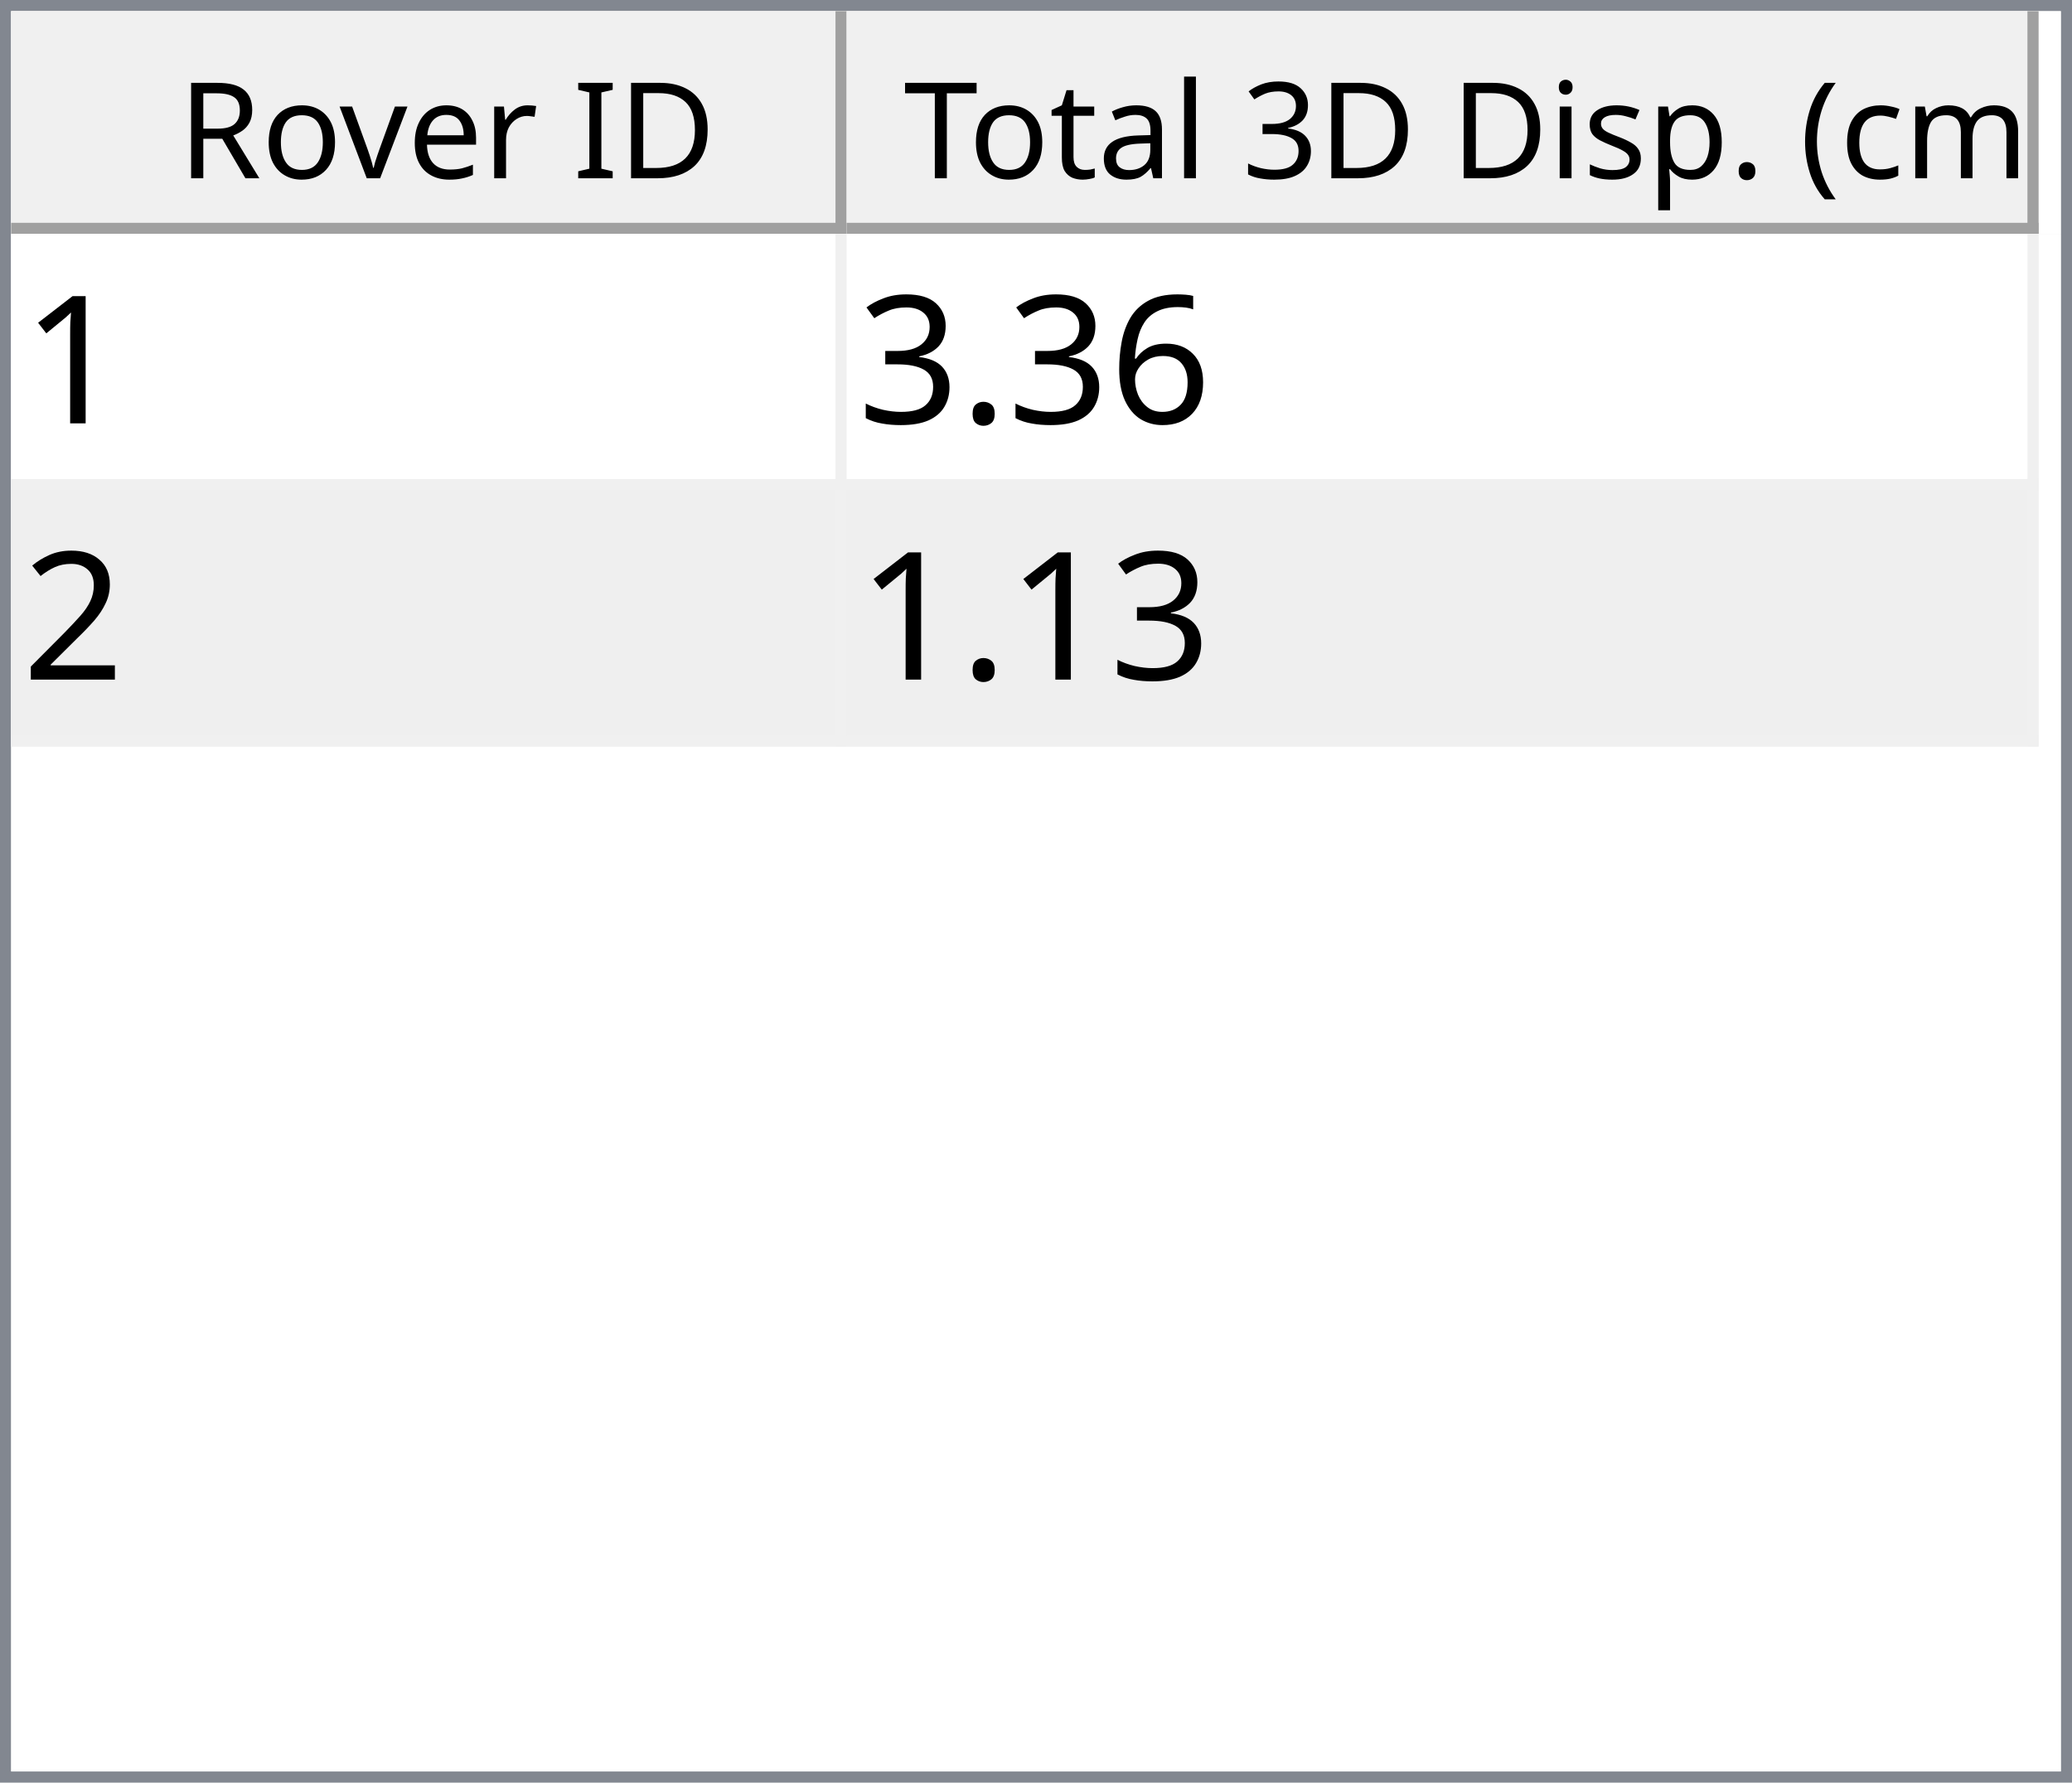
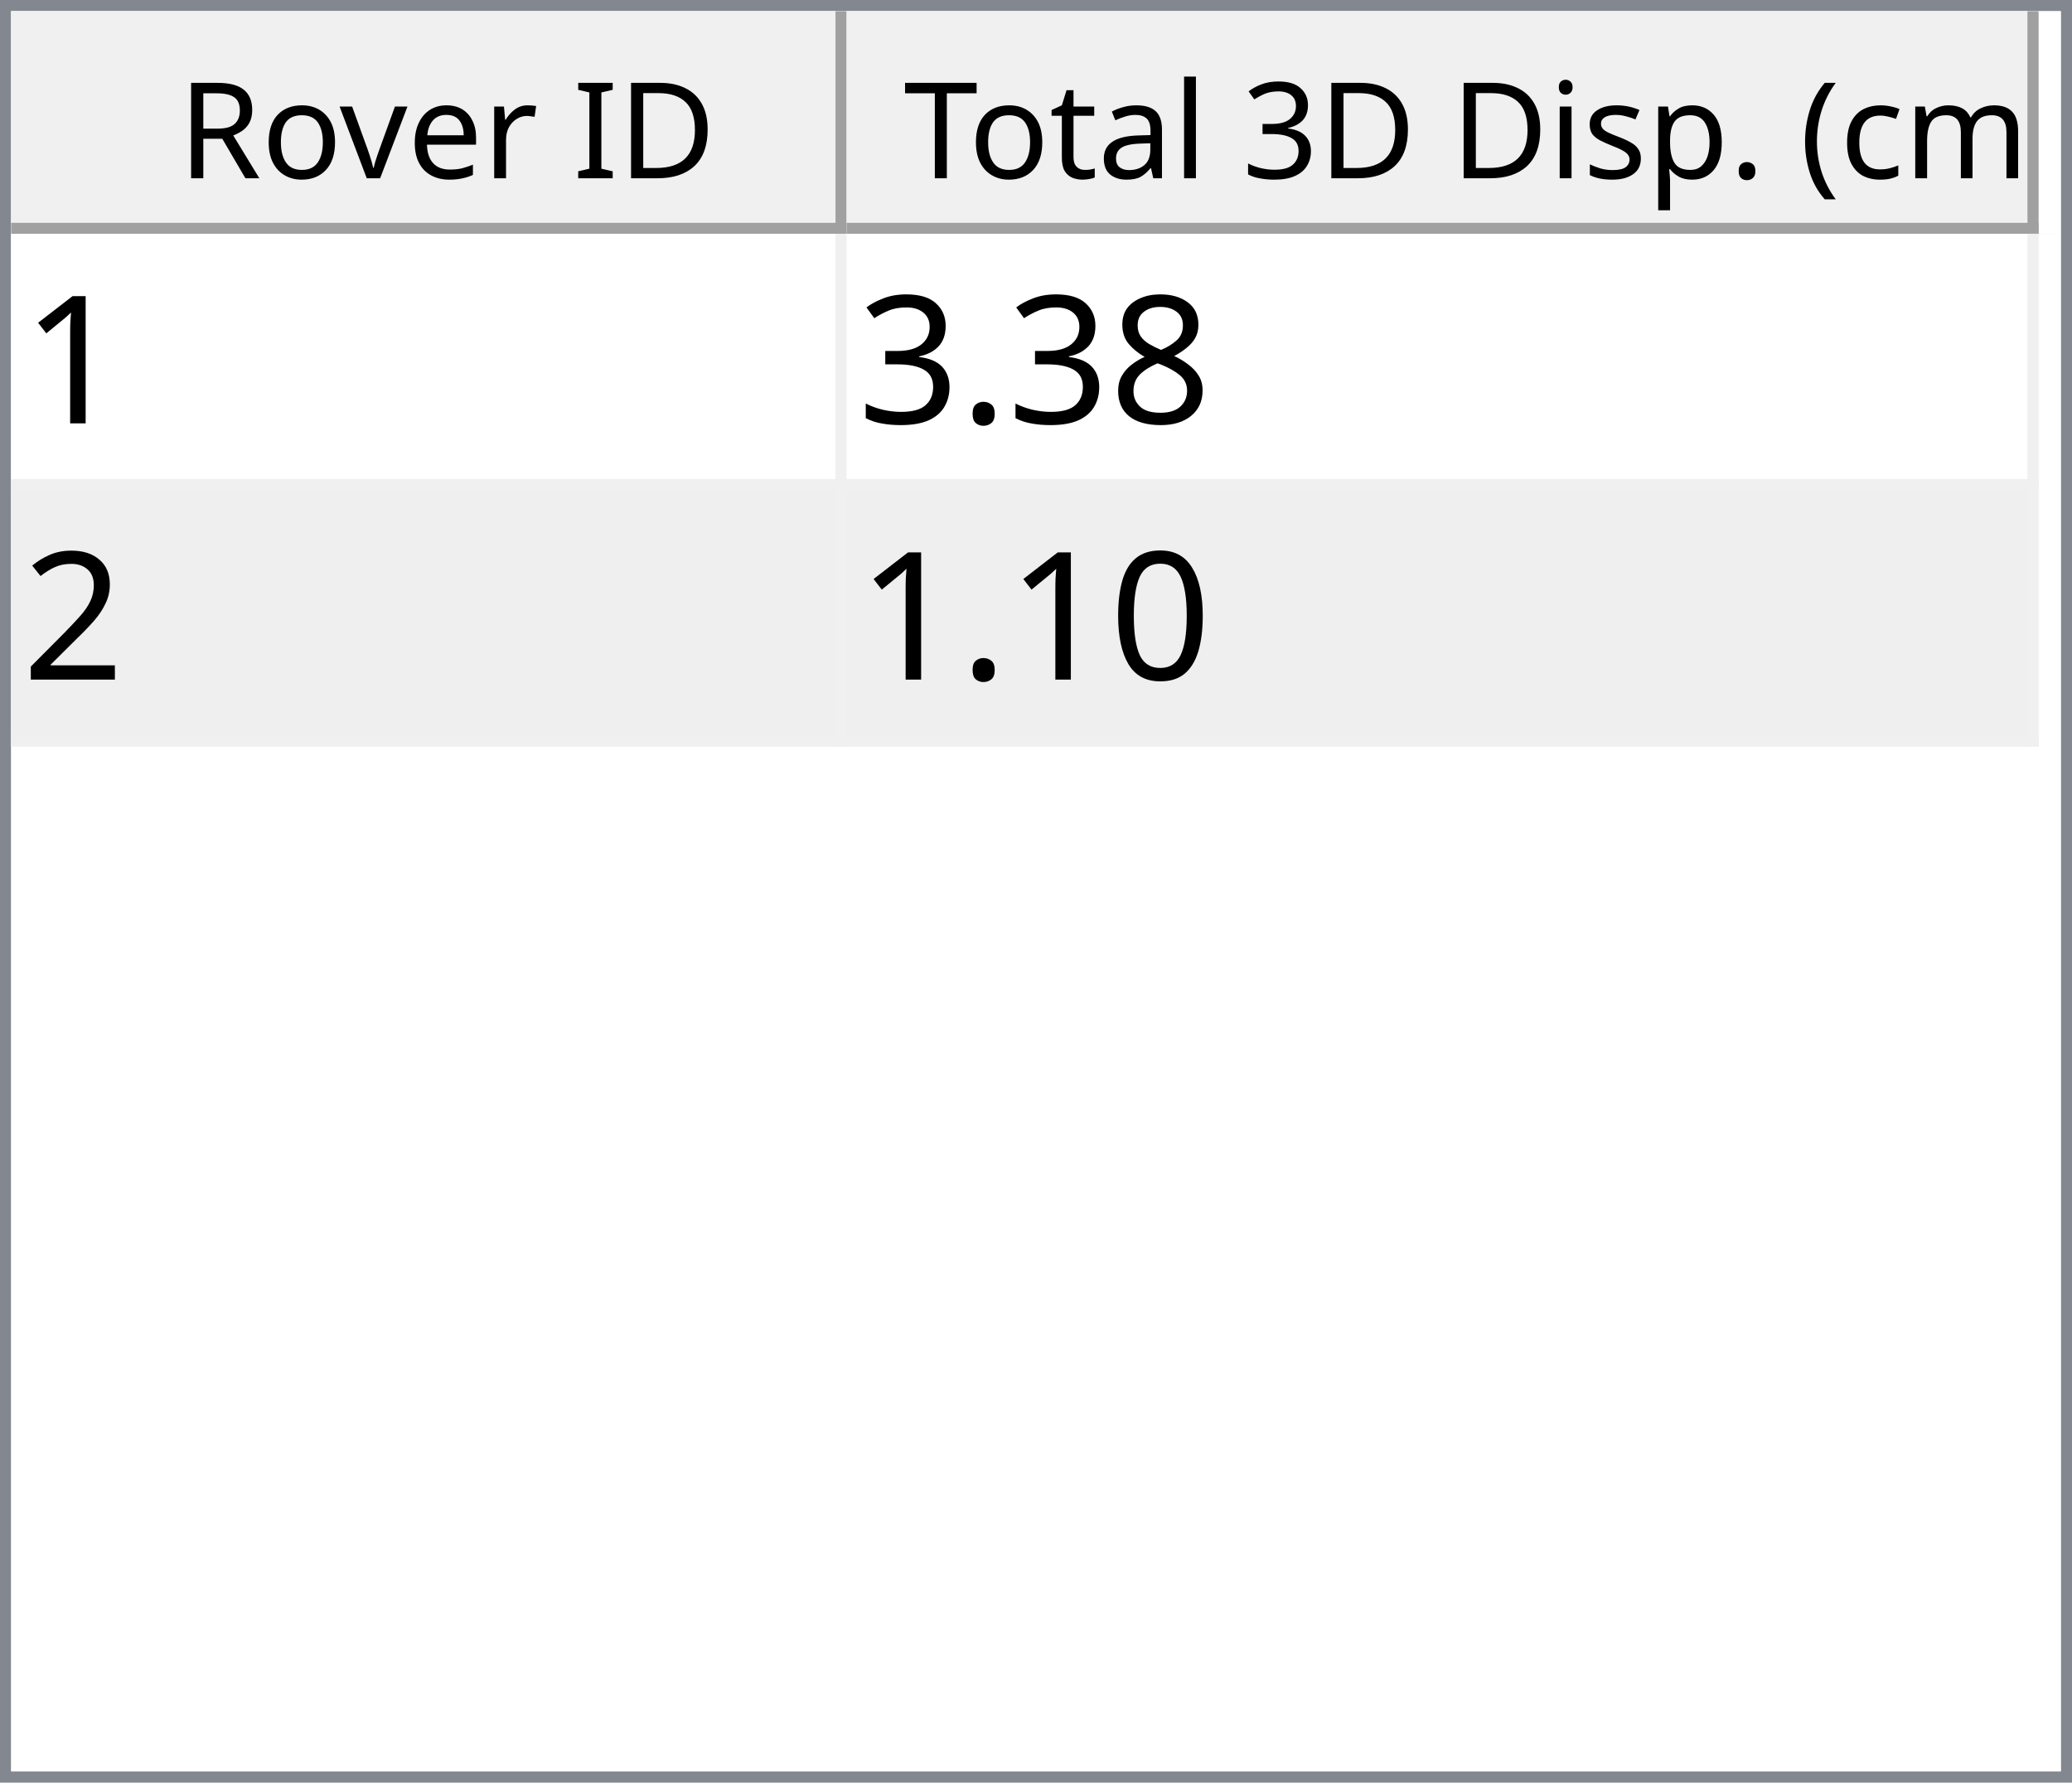
<svg xmlns="http://www.w3.org/2000/svg" style="fill-opacity:1; color-rendering:auto; color-interpolation:auto; text-rendering:auto; stroke:black; stroke-linecap:square; stroke-miterlimit:10; shape-rendering:auto; stroke-opacity:1; fill:black; stroke-dasharray:none; font-weight:normal; stroke-width:1; font-family:'Dialog'; font-style:normal; stroke-linejoin:miter; font-size:12px; stroke-dashoffset:0; image-rendering:auto;" width="186" height="160">
  <defs id="genericDefs" />
  <g>
    <defs id="defs1">
      <clipPath clipPathUnits="userSpaceOnUse" id="clipPath1">
        <path d="M0 0 L186 0 L186 160 L0 160 L0 0 Z" />
      </clipPath>
      <clipPath clipPathUnits="userSpaceOnUse" id="clipPath2">
        <path d="M0 0 L0 160 L186 160 L186 0 Z" />
      </clipPath>
      <clipPath clipPathUnits="userSpaceOnUse" id="clipPath3">
        <path d="M0 0 L0 20 L184 20 L184 0 Z" />
      </clipPath>
      <clipPath clipPathUnits="userSpaceOnUse" id="clipPath4">
        <path d="M0 0 L0 20 L75 20 L75 0 Z" />
      </clipPath>
      <clipPath clipPathUnits="userSpaceOnUse" id="clipPath5">
        <path d="M1 1 L1 19 L74 19 L74 1 Z" />
      </clipPath>
      <clipPath clipPathUnits="userSpaceOnUse" id="clipPath6">
        <path d="M0 0 L0 18 L73 18 L73 0 Z" />
      </clipPath>
      <clipPath clipPathUnits="userSpaceOnUse" id="clipPath7">
        <path d="M-0.5 -0.5 L-0.5 19.5 L74.5 19.5 L74.5 -0.5 Z" />
      </clipPath>
      <clipPath clipPathUnits="userSpaceOnUse" id="clipPath8">
        <path d="M0 0 L0 20 L107 20 L107 0 Z" />
      </clipPath>
      <clipPath clipPathUnits="userSpaceOnUse" id="clipPath9">
        <path d="M1 1 L1 19 L106 19 L106 1 Z" />
      </clipPath>
      <clipPath clipPathUnits="userSpaceOnUse" id="clipPath10">
        <path d="M0 0 L0 18 L105 18 L105 0 Z" />
      </clipPath>
      <clipPath clipPathUnits="userSpaceOnUse" id="clipPath11">
        <path d="M-0.5 -0.5 L-0.5 19.5 L106.5 19.5 L106.5 -0.5 Z" />
      </clipPath>
      <clipPath clipPathUnits="userSpaceOnUse" id="clipPath12">
        <path d="M0 0 L0 138 L184 138 L184 0 Z" />
      </clipPath>
      <clipPath clipPathUnits="userSpaceOnUse" id="clipPath13">
        <path d="M0 0 L0 46 L182 46 L182 0 Z" />
      </clipPath>
      <clipPath clipPathUnits="userSpaceOnUse" id="clipPath14">
        <path d="M-0.5 -0.5 L-0.5 45.5 L181.5 45.5 L181.5 -0.5 Z" />
      </clipPath>
      <clipPath clipPathUnits="userSpaceOnUse" id="clipPath15">
        <path d="M0 0 L0 22 L74 22 L74 0 Z" />
      </clipPath>
      <clipPath clipPathUnits="userSpaceOnUse" id="clipPath16">
        <path d="M0 0 L0 22 L106 22 L106 0 Z" />
      </clipPath>
      <font horiz-adv-x="64.551" id="font1">
        <font-face ascent="107.91" descent="25.098" units-per-em="100" style="font-style:normal; font-family:Segoe UI; font-weight:normal;" />
        <missing-glyph horiz-adv-x="64.551" d="M8.109 0 L8.109 68.266 L56.453 68.266 L56.453 0 L8.109 0 ZM15.328 7.234 L49.219 7.234 L49.219 61.031 L15.328 61.031 L15.328 7.234 Z" />
        <glyph unicode="D" horiz-adv-x="70.117" d="M9.188 0 L9.188 70.016 L28.516 70.016 Q65.531 70.016 65.531 35.891 Q65.531 19.672 55.25 9.836 Q44.969 0 27.734 0 L9.188 0 ZM17.391 62.594 L17.391 7.422 L27.828 7.422 Q41.609 7.422 49.273 14.797 Q56.938 22.172 56.938 35.688 Q56.938 62.594 28.328 62.594 L17.391 62.594 Z" />
        <glyph unicode="I" horiz-adv-x="26.611" d="M17.391 0 L9.188 0 L9.188 70.016 L17.391 70.016 L17.391 0 Z" />
        <glyph unicode=" " horiz-adv-x="27.393" d="" />
        <glyph unicode="r" horiz-adv-x="34.766" d="M34.188 41.891 Q32.078 43.5 28.125 43.5 Q23 43.5 19.555 38.672 Q16.109 33.844 16.109 25.484 L16.109 0 L8.109 0 L8.109 50 L16.109 50 L16.109 39.703 L16.312 39.703 Q18.016 44.969 21.531 47.922 Q25.047 50.875 29.391 50.875 Q32.516 50.875 34.188 50.203 L34.188 41.891 Z" />
        <glyph unicode="e" horiz-adv-x="52.295" d="M48.297 23 L12.984 23 Q13.188 14.656 17.484 10.109 Q21.781 5.562 29.297 5.562 Q37.75 5.562 44.828 11.141 L44.828 3.609 Q38.234 -1.172 27.391 -1.172 Q16.797 -1.172 10.742 5.641 Q4.688 12.453 4.688 24.812 Q4.688 36.469 11.305 43.82 Q17.922 51.172 27.734 51.172 Q37.547 51.172 42.922 44.828 Q48.297 38.484 48.297 27.203 L48.297 23 ZM40.094 29.781 Q40.047 36.719 36.75 40.578 Q33.453 44.438 27.594 44.438 Q21.922 44.438 17.969 40.383 Q14.016 36.328 13.094 29.781 L40.094 29.781 Z" />
        <glyph unicode="v" horiz-adv-x="47.9" d="M47.406 50 L27.484 0 L19.625 0 L0.688 50 L9.469 50 L22.172 13.672 Q23.578 9.672 23.922 6.688 L24.125 6.688 Q24.609 10.453 25.688 13.484 L38.969 50 L47.406 50 Z" />
        <glyph unicode="o" horiz-adv-x="58.594" d="M29 -1.172 Q17.922 -1.172 11.305 5.836 Q4.688 12.844 4.688 24.422 Q4.688 37.016 11.57 44.094 Q18.453 51.172 30.172 51.172 Q41.359 51.172 47.633 44.289 Q53.906 37.406 53.906 25.203 Q53.906 13.234 47.141 6.031 Q40.375 -1.172 29 -1.172 ZM29.594 44.438 Q21.875 44.438 17.383 39.188 Q12.891 33.938 12.891 24.703 Q12.891 15.828 17.43 10.695 Q21.969 5.562 29.594 5.562 Q37.359 5.562 41.531 10.594 Q45.703 15.625 45.703 24.906 Q45.703 34.281 41.531 39.359 Q37.359 44.438 29.594 44.438 Z" />
        <glyph unicode="R" horiz-adv-x="59.814" d="M59.375 0 L49.609 0 L37.891 19.625 Q36.281 22.359 34.766 24.289 Q33.25 26.219 31.664 27.438 Q30.078 28.656 28.25 29.219 Q26.422 29.781 24.125 29.781 L17.391 29.781 L17.391 0 L9.188 0 L9.188 70.016 L30.078 70.016 Q34.672 70.016 38.555 68.867 Q42.438 67.719 45.289 65.375 Q48.141 63.031 49.758 59.547 Q51.375 56.062 51.375 51.375 Q51.375 47.703 50.273 44.656 Q49.172 41.609 47.148 39.211 Q45.125 36.812 42.266 35.133 Q39.406 33.453 35.844 32.516 L35.844 32.328 Q37.594 31.547 38.891 30.547 Q40.188 29.547 41.359 28.18 Q42.531 26.812 43.68 25.078 Q44.828 23.344 46.234 21.047 L59.375 0 ZM17.391 62.594 L17.391 37.203 L28.516 37.203 Q31.594 37.203 34.203 38.133 Q36.812 39.062 38.719 40.797 Q40.625 42.531 41.703 45.047 Q42.781 47.562 42.781 50.688 Q42.781 56.297 39.141 59.445 Q35.5 62.594 28.609 62.594 L17.391 62.594 Z" />
        <glyph unicode=")" horiz-adv-x="30.176" d="M8.297 -15.922 L1.172 -15.922 Q16.406 2.344 16.406 26.812 Q16.406 51.469 1.078 70.016 L8.297 70.016 Q23.531 52.156 23.531 26.703 Q23.531 1.375 8.297 -15.922 Z" />
        <glyph unicode="m" horiz-adv-x="86.133" d="M79.109 0 L71.094 0 L71.094 28.719 Q71.094 37.016 68.531 40.727 Q65.969 44.438 59.906 44.438 Q54.781 44.438 51.195 39.75 Q47.609 35.062 47.609 28.516 L47.609 0 L39.594 0 L39.594 29.688 Q39.594 44.438 28.219 44.438 Q22.953 44.438 19.531 40.016 Q16.109 35.594 16.109 28.516 L16.109 0 L8.109 0 L8.109 50 L16.109 50 L16.109 42.094 L16.312 42.094 Q21.625 51.172 31.844 51.172 Q36.969 51.172 40.773 48.312 Q44.578 45.453 46 40.828 Q51.562 51.172 62.594 51.172 Q79.109 51.172 79.109 30.812 L79.109 0 Z" />
        <glyph unicode="c" horiz-adv-x="46.191" d="M42.188 2.297 Q36.422 -1.172 28.516 -1.172 Q17.828 -1.172 11.258 5.789 Q4.688 12.75 4.688 23.828 Q4.688 36.188 11.766 43.68 Q18.844 51.172 30.672 51.172 Q37.25 51.172 42.281 48.734 L42.281 40.531 Q36.719 44.438 30.375 44.438 Q22.703 44.438 17.797 38.945 Q12.891 33.453 12.891 24.516 Q12.891 15.719 17.508 10.641 Q22.125 5.562 29.891 5.562 Q36.422 5.562 42.188 9.906 L42.188 2.297 Z" />
        <glyph unicode="(" horiz-adv-x="30.176" d="M29.109 -15.922 L21.969 -15.922 Q6.844 1.375 6.844 26.703 Q6.844 52.156 21.969 70.016 L29.203 70.016 Q13.875 51.469 13.875 26.812 Q13.875 2.344 29.109 -15.922 Z" />
        <glyph unicode="." horiz-adv-x="21.68" d="M10.891 -1.078 Q8.641 -1.078 7.055 0.539 Q5.469 2.156 5.469 4.391 Q5.469 6.641 7.055 8.273 Q8.641 9.906 10.891 9.906 Q13.188 9.906 14.797 8.273 Q16.406 6.641 16.406 4.391 Q16.406 2.156 14.797 0.539 Q13.188 -1.078 10.891 -1.078 Z" />
        <glyph unicode="p" horiz-adv-x="58.789" d="M16.312 7.234 L16.109 7.234 L16.109 -23 L8.109 -23 L8.109 50 L16.109 50 L16.109 41.219 L16.312 41.219 Q22.219 51.172 33.594 51.172 Q43.266 51.172 48.688 44.461 Q54.109 37.75 54.109 26.469 Q54.109 13.922 48 6.375 Q41.891 -1.172 31.297 -1.172 Q21.578 -1.172 16.312 7.234 ZM16.109 27.391 L16.109 20.406 Q16.109 14.203 20.141 9.883 Q24.172 5.562 30.375 5.562 Q37.641 5.562 41.773 11.133 Q45.906 16.703 45.906 26.609 Q45.906 34.969 42.047 39.703 Q38.188 44.438 31.594 44.438 Q24.609 44.438 20.359 39.578 Q16.109 34.719 16.109 27.391 Z" />
        <glyph unicode="s" horiz-adv-x="42.432" d="M5.078 1.812 L5.078 10.406 Q11.625 5.562 19.484 5.562 Q30.031 5.562 30.031 12.594 Q30.031 14.594 29.125 15.992 Q28.219 17.391 26.68 18.461 Q25.141 19.531 23.07 20.383 Q21 21.234 18.609 22.172 Q15.281 23.484 12.766 24.828 Q10.25 26.172 8.57 27.859 Q6.891 29.547 6.031 31.695 Q5.172 33.844 5.172 36.719 Q5.172 40.234 6.789 42.945 Q8.406 45.656 11.086 47.484 Q13.766 49.312 17.211 50.242 Q20.656 51.172 24.312 51.172 Q30.812 51.172 35.938 48.922 L35.938 40.828 Q30.422 44.438 23.25 44.438 Q21 44.438 19.195 43.922 Q17.391 43.406 16.094 42.477 Q14.797 41.547 14.086 40.258 Q13.375 38.969 13.375 37.406 Q13.375 35.453 14.086 34.133 Q14.797 32.812 16.164 31.789 Q17.531 30.766 19.484 29.938 Q21.438 29.109 23.922 28.125 Q27.25 26.859 29.883 25.516 Q32.516 24.172 34.375 22.484 Q36.234 20.797 37.234 18.602 Q38.234 16.406 38.234 13.375 Q38.234 9.672 36.602 6.938 Q34.969 4.203 32.234 2.398 Q29.5 0.594 25.93 -0.289 Q22.359 -1.172 18.453 -1.172 Q10.75 -1.172 5.078 1.812 Z" />
        <glyph unicode="i" horiz-adv-x="24.219" d="M12.203 62.703 Q10.062 62.703 8.547 64.164 Q7.031 65.625 7.031 67.875 Q7.031 70.125 8.547 71.609 Q10.062 73.094 12.203 73.094 Q14.406 73.094 15.945 71.609 Q17.484 70.125 17.484 67.875 Q17.484 65.719 15.945 64.211 Q14.406 62.703 12.203 62.703 ZM16.109 0 L8.109 0 L8.109 50 L16.109 50 L16.109 0 Z" />
        <glyph unicode="3" horiz-adv-x="53.906" d="M46.531 19.828 Q46.531 15.094 44.75 11.211 Q42.969 7.328 39.719 4.57 Q36.469 1.812 31.93 0.297 Q27.391 -1.219 21.922 -1.219 Q11.922 -1.219 6 2.594 L6 11.188 Q13.094 5.609 22.219 5.609 Q25.875 5.609 28.828 6.539 Q31.781 7.469 33.906 9.227 Q36.031 10.984 37.18 13.477 Q38.328 15.969 38.328 19.094 Q38.328 32.812 18.797 32.812 L12.984 32.812 L12.984 39.594 L18.5 39.594 Q35.797 39.594 35.797 52.484 Q35.797 64.406 22.609 64.406 Q15.188 64.406 8.688 59.422 L8.688 67.188 Q15.375 71.188 24.609 71.188 Q29 71.188 32.57 69.969 Q36.141 68.75 38.68 66.555 Q41.219 64.359 42.609 61.281 Q44 58.203 44 54.5 Q44 40.672 30.031 36.719 L30.031 36.531 Q33.594 36.141 36.625 34.797 Q39.656 33.453 41.852 31.305 Q44.047 29.156 45.289 26.25 Q46.531 23.344 46.531 19.828 Z" />
        <glyph unicode="l" horiz-adv-x="24.219" d="M16.109 0 L8.109 0 L8.109 74.031 L16.109 74.031 L16.109 0 Z" />
        <glyph unicode="a" horiz-adv-x="50.879" d="M43.891 0 L35.891 0 L35.891 7.812 L35.688 7.812 Q30.469 -1.172 20.312 -1.172 Q12.844 -1.172 8.617 2.781 Q4.391 6.734 4.391 13.281 Q4.391 27.297 20.906 29.594 L35.891 31.688 Q35.891 44.438 25.594 44.438 Q16.547 44.438 9.281 38.281 L9.281 46.484 Q16.656 51.172 26.266 51.172 Q43.891 51.172 43.891 32.516 L43.891 0 ZM35.891 25.297 L23.828 23.641 Q18.266 22.859 15.43 20.875 Q12.594 18.891 12.594 13.875 Q12.594 10.203 15.211 7.883 Q17.828 5.562 22.172 5.562 Q28.125 5.562 32.008 9.742 Q35.891 13.922 35.891 20.312 L35.891 25.297 Z" />
        <glyph unicode="t" horiz-adv-x="33.887" d="M31.297 0.484 Q28.469 -1.078 23.828 -1.078 Q10.688 -1.078 10.688 13.578 L10.688 43.172 L2.094 43.172 L2.094 50 L10.688 50 L10.688 62.203 L18.703 64.797 L18.703 50 L31.297 50 L31.297 43.172 L18.703 43.172 L18.703 14.984 Q18.703 9.969 20.414 7.82 Q22.125 5.672 26.078 5.672 Q29.109 5.672 31.297 7.328 L31.297 0.484 Z" />
        <glyph unicode="T" horiz-adv-x="52.393" d="M50.594 62.594 L30.375 62.594 L30.375 0 L22.172 0 L22.172 62.594 L2 62.594 L2 70.016 L50.594 70.016 L50.594 62.594 Z" />
      </font>
      <font horiz-adv-x="75.0" id="font2">
        <font-face ascent="100.537" descent="21.973" units-per-em="100" style="font-style:normal; font-family:sans-serif; font-weight:normal;" />
        <missing-glyph horiz-adv-x="75.0" d="M12.5 0 L12.5 62.5 L62.5 62.5 L62.5 0 L12.5 0 ZM14.062 1.562 L60.938 1.562 L60.938 60.938 L14.062 60.938 L14.062 1.562 Z" />
        <glyph unicode="1" horiz-adv-x="55.615" d="M37.25 0 L28.469 0 L28.469 56 Q25.297 52.984 20.141 49.953 Q14.984 46.922 10.891 45.406 L10.891 53.906 Q18.266 57.375 23.781 62.305 Q29.297 67.234 31.594 71.875 L37.25 71.875 L37.25 0 Z" />
-         <glyph unicode="6" horiz-adv-x="55.615" d="M49.75 54.047 L41.016 53.375 Q39.844 58.547 37.703 60.891 Q34.125 64.656 28.906 64.656 Q24.703 64.656 21.531 62.312 Q17.391 59.281 14.992 53.469 Q12.594 47.656 12.5 36.922 Q15.672 41.75 20.266 44.094 Q24.859 46.438 29.891 46.438 Q38.672 46.438 44.852 39.969 Q51.031 33.5 51.031 23.25 Q51.031 16.5 48.125 10.719 Q45.219 4.938 40.141 1.859 Q35.062 -1.219 28.609 -1.219 Q17.625 -1.219 10.695 6.859 Q3.766 14.938 3.766 33.5 Q3.766 54.25 11.422 63.672 Q18.109 71.875 29.438 71.875 Q37.891 71.875 43.289 67.141 Q48.688 62.406 49.75 54.047 ZM13.875 23.188 Q13.875 18.656 15.797 14.508 Q17.719 10.359 21.188 8.18 Q24.656 6 28.469 6 Q34.031 6 38.039 10.492 Q42.047 14.984 42.047 22.703 Q42.047 30.125 38.086 34.398 Q34.125 38.672 28.125 38.672 Q22.172 38.672 18.023 34.398 Q13.875 30.125 13.875 23.188 Z" />
+         <glyph unicode="8" horiz-adv-x="55.615" d="M17.672 38.812 Q12.203 40.828 9.57 44.539 Q6.938 48.25 6.938 53.422 Q6.938 61.234 12.555 66.555 Q18.172 71.875 27.484 71.875 Q36.859 71.875 42.578 66.43 Q48.297 60.984 48.297 53.172 Q48.297 48.188 45.68 44.508 Q43.062 40.828 37.75 38.812 Q44.344 36.672 47.781 31.883 Q51.219 27.094 51.219 20.453 Q51.219 11.281 44.727 5.031 Q38.234 -1.219 27.641 -1.219 Q17.047 -1.219 10.547 5.055 Q4.047 11.328 4.047 20.703 Q4.047 27.688 7.594 32.398 Q11.141 37.109 17.672 38.812 ZM15.922 53.719 Q15.922 48.641 19.195 45.414 Q22.469 42.188 27.688 42.188 Q32.766 42.188 36.016 45.383 Q39.266 48.578 39.266 53.219 Q39.266 58.062 35.914 61.359 Q32.562 64.656 27.594 64.656 Q22.562 64.656 19.242 61.43 Q15.922 58.203 15.922 53.719 ZM13.094 20.656 Q13.094 16.891 14.875 13.375 Q16.656 9.859 20.172 7.93 Q23.688 6 27.734 6 Q34.031 6 38.133 10.055 Q42.234 14.109 42.234 20.359 Q42.234 26.703 38.016 30.859 Q33.797 35.016 27.438 35.016 Q21.234 35.016 17.164 30.914 Q13.094 26.812 13.094 20.656 Z" />
        <glyph unicode="." horiz-adv-x="27.783" d="M9.078 0 L9.078 10.016 L19.094 10.016 L19.094 0 L9.078 0 Z" />
        <glyph unicode="3" horiz-adv-x="55.615" d="M4.203 18.891 L12.984 20.062 Q14.5 12.594 18.141 9.297 Q21.781 6 27 6 Q33.203 6 37.477 10.297 Q41.75 14.594 41.75 20.953 Q41.75 27 37.797 30.93 Q33.844 34.859 27.734 34.859 Q25.25 34.859 21.531 33.891 L22.516 41.609 Q23.391 41.5 23.922 41.5 Q29.547 41.5 34.039 44.43 Q38.531 47.359 38.531 53.469 Q38.531 58.297 35.258 61.477 Q31.984 64.656 26.812 64.656 Q21.688 64.656 18.266 61.43 Q14.844 58.203 13.875 51.766 L5.078 53.328 Q6.688 62.156 12.398 67.016 Q18.109 71.875 26.609 71.875 Q32.469 71.875 37.398 69.359 Q42.328 66.844 44.945 62.5 Q47.562 58.156 47.562 53.266 Q47.562 48.641 45.07 44.828 Q42.578 41.016 37.703 38.766 Q44.047 37.312 47.562 32.695 Q51.078 28.078 51.078 21.141 Q51.078 11.766 44.242 5.25 Q37.406 -1.266 26.953 -1.266 Q17.531 -1.266 11.305 4.352 Q5.078 9.969 4.203 18.891 Z" />
        <glyph unicode="2" horiz-adv-x="55.615" d="M50.344 8.453 L50.344 0 L3.031 0 Q2.938 3.172 4.047 6.109 Q5.859 10.938 9.836 15.625 Q13.812 20.312 21.344 26.469 Q33.016 36.031 37.117 41.625 Q41.219 47.219 41.219 52.203 Q41.219 57.422 37.477 61.008 Q33.734 64.594 27.734 64.594 Q21.391 64.594 17.578 60.789 Q13.766 56.984 13.719 50.25 L4.688 51.172 Q5.609 61.281 11.664 66.578 Q17.719 71.875 27.938 71.875 Q38.234 71.875 44.242 66.164 Q50.25 60.453 50.25 52 Q50.25 47.703 48.492 43.555 Q46.734 39.406 42.656 34.812 Q38.578 30.219 29.109 22.219 Q21.188 15.578 18.945 13.211 Q16.703 10.844 15.234 8.453 L50.344 8.453 Z" />
+         <glyph unicode="0" horiz-adv-x="55.615" d="M4.156 35.297 Q4.156 48 6.766 55.742 Q9.375 63.484 14.523 67.68 Q19.672 71.875 27.484 71.875 Q33.25 71.875 37.594 69.555 Q41.938 67.234 44.773 62.867 Q47.609 58.5 49.219 52.227 Q50.828 45.953 50.828 35.297 Q50.828 22.703 48.242 14.969 Q45.656 7.234 40.508 3.008 Q35.359 -1.219 27.484 -1.219 Q17.141 -1.219 11.234 6.203 Q4.156 15.141 4.156 35.297 ZM13.188 35.297 Q13.188 17.672 17.312 11.836 Q21.438 6 27.484 6 Q33.547 6 37.672 11.859 Q41.797 17.719 41.797 35.297 Q41.797 52.984 37.672 58.789 Q33.547 64.594 27.391 64.594 Q21.344 64.594 17.719 59.469 Q13.188 52.938 13.188 35.297 Z" />
      </font>
    </defs>
    <g style="fill:white; stroke:white;">
      <rect x="0" y="0" width="186" style="clip-path:url(#clipPath1); stroke:none;" height="160" />
    </g>
    <g style="fill:white; text-rendering:optimizeSpeed; color-rendering:optimizeSpeed; image-rendering:optimizeSpeed; shape-rendering:crispEdges; stroke:white; color-interpolation:sRGB;">
      <rect x="0" width="186" height="160" y="0" style="stroke:none;" />
      <path style="stroke:none;" d="M0 160 L186 160 L186 0 L0 0 Z" />
    </g>
    <g style="fill:rgb(240,240,240); font-family:'Segoe UI'; stroke:rgb(240,240,240);">
      <rect x="0" y="0" width="186" style="clip-path:url(#clipPath2); stroke:none;" height="160" />
    </g>
    <g style="fill:rgb(130,135,144); font-family:'Segoe UI'; stroke:rgb(130,135,144);">
      <path d="M0 0 L186 0 L186 160 L0 160 L0 0 ZM1 1 L185 1 L185 159 L1 159 L1 1 Z" style="fill-rule:evenodd; clip-path:url(#clipPath2); stroke:none;" />
    </g>
    <g style="fill:white; font-family:'Segoe UI'; stroke:white;" transform="translate(1,1)">
      <rect x="0" y="0" width="184" style="clip-path:url(#clipPath3); stroke:none;" height="20" />
    </g>
    <g style="fill:rgb(240,240,240); font-family:'Segoe UI'; stroke:rgb(240,240,240);" transform="translate(1,1)">
      <rect x="0" y="0" width="75" style="clip-path:url(#clipPath4); stroke:none;" height="20" />
    </g>
    <g style="font-family:'Segoe UI';" transform="translate(2,2)">
      <text x="14" xml:space="preserve" y="14" style="clip-path:url(#clipPath6); stroke:none;">Rover ID</text>
    </g>
    <g style="fill:rgb(160,160,160); font-family:'Segoe UI'; stroke:rgb(160,160,160); stroke-linejoin:bevel;" transform="translate(1.5,1.5)">
      <line x1="74" x2="74" y1="0" style="fill:none; clip-path:url(#clipPath7);" y2="19" />
    </g>
    <g style="fill:rgb(160,160,160); font-family:'Segoe UI'; stroke:rgb(160,160,160); stroke-linejoin:bevel;" transform="matrix(1,0,0,1,1,1) translate(0.5,0.5)">
      <line x1="0" x2="74" y1="19" style="fill:none; clip-path:url(#clipPath7);" y2="19" />
    </g>
    <g style="fill:rgb(240,240,240); font-family:'Segoe UI'; stroke:rgb(240,240,240);" transform="translate(76,1)">
      <rect x="0" y="0" width="107" style="clip-path:url(#clipPath8); stroke:none;" height="20" />
    </g>
    <g style="font-family:'Segoe UI';" transform="translate(77,2)">
      <text x="1" xml:space="preserve" y="14" style="clip-path:url(#clipPath10); stroke:none;"> Total 3D Disp. (cm)</text>
    </g>
    <g style="fill:rgb(160,160,160); font-family:'Segoe UI'; stroke:rgb(160,160,160); stroke-linejoin:bevel;" transform="translate(76.5,1.5)">
      <line x1="106" x2="106" y1="0" style="fill:none; clip-path:url(#clipPath11);" y2="19" />
    </g>
    <g style="fill:rgb(160,160,160); font-family:'Segoe UI'; stroke:rgb(160,160,160); stroke-linejoin:bevel;" transform="matrix(1,0,0,1,76,1) translate(0.5,0.5)">
      <line x1="0" x2="106" y1="19" style="fill:none; clip-path:url(#clipPath11);" y2="19" />
    </g>
    <g style="fill:white; font-family:'Segoe UI'; stroke:white;" transform="translate(1,21)">
      <rect x="0" y="0" width="184" style="clip-path:url(#clipPath12); stroke:none;" height="138" />
    </g>
    <g style="fill:rgb(240,240,240); font-size:16px; font-family:sans-serif; stroke:rgb(240,240,240);" transform="translate(1,21)">
      <rect x="0" y="0" width="182" style="clip-path:url(#clipPath13); stroke:none;" height="46" />
      <line transform="translate(0.5,0.5)" x1="0" x2="181" y1="22" style="clip-path:url(#clipPath14); fill:none; stroke-linejoin:bevel;" y2="22" />
    </g>
    <g transform="matrix(1,0,0,1,1,21) translate(0.5,0.5)" style="fill:rgb(240,240,240); font-size:16px; font-family:sans-serif; stroke:rgb(240,240,240); stroke-linejoin:bevel;">
      <line x1="0" x2="181" y1="45" style="fill:none; clip-path:url(#clipPath14);" y2="45" />
    </g>
    <g transform="matrix(1,0,0,1,1,21) translate(0.5,0.5)" style="fill:rgb(240,240,240); font-size:16px; font-family:sans-serif; stroke:rgb(240,240,240); stroke-linejoin:bevel;">
      <line x1="74" x2="74" y1="0" style="fill:none; clip-path:url(#clipPath14);" y2="45" />
    </g>
    <g transform="matrix(1,0,0,1,1,21) translate(0.5,0.5)" style="fill:rgb(240,240,240); font-size:16px; font-family:sans-serif; stroke:rgb(240,240,240); stroke-linejoin:bevel;">
      <line x1="181" x2="181" y1="0" style="fill:none; clip-path:url(#clipPath14);" y2="45" />
    </g>
    <g style="fill:white; font-size:16px; font-family:sans-serif; stroke:white;" transform="matrix(1,0,0,1,1,21)">
      <rect x="0" y="0" width="74" style="clip-path:url(#clipPath15); stroke:none;" height="22" />
      <text x="1" y="17" style="fill:black; clip-path:url(#clipPath15); stroke:none;" xml:space="preserve">1</text>
    </g>
    <g style="fill:white; font-size:16px; font-family:sans-serif; stroke:white;" transform="matrix(1,0,0,1,1,21) translate(75,0)">
      <rect x="0" y="0" width="106" style="clip-path:url(#clipPath16); stroke:none;" height="22" />
-       <text x="1" y="17" style="fill:black; clip-path:url(#clipPath16); stroke:none;" xml:space="preserve">3.36</text>
+       <text x="1" y="17" style="fill:black; clip-path:url(#clipPath16); stroke:none;" xml:space="preserve">3.38</text>
    </g>
    <g style="fill:rgb(239,239,239); font-size:16px; font-family:sans-serif; stroke:rgb(239,239,239);" transform="matrix(1,0,0,1,1,21) translate(0,23)">
      <rect x="0" y="0" width="74" style="clip-path:url(#clipPath15); stroke:none;" height="22" />
      <text x="1" y="17" style="fill:black; clip-path:url(#clipPath15); stroke:none;" xml:space="preserve">2</text>
    </g>
    <g style="fill:rgb(239,239,239); font-size:16px; font-family:sans-serif; stroke:rgb(239,239,239);" transform="matrix(1,0,0,1,1,21) translate(75,23)">
      <rect x="0" y="0" width="106" style="clip-path:url(#clipPath16); stroke:none;" height="22" />
-       <text x="1" y="17" style="fill:black; clip-path:url(#clipPath16); stroke:none;" xml:space="preserve">1.13</text>
+       <text x="1" y="17" style="fill:black; clip-path:url(#clipPath16); stroke:none;" xml:space="preserve">1.10</text>
    </g>
  </g>
</svg>
